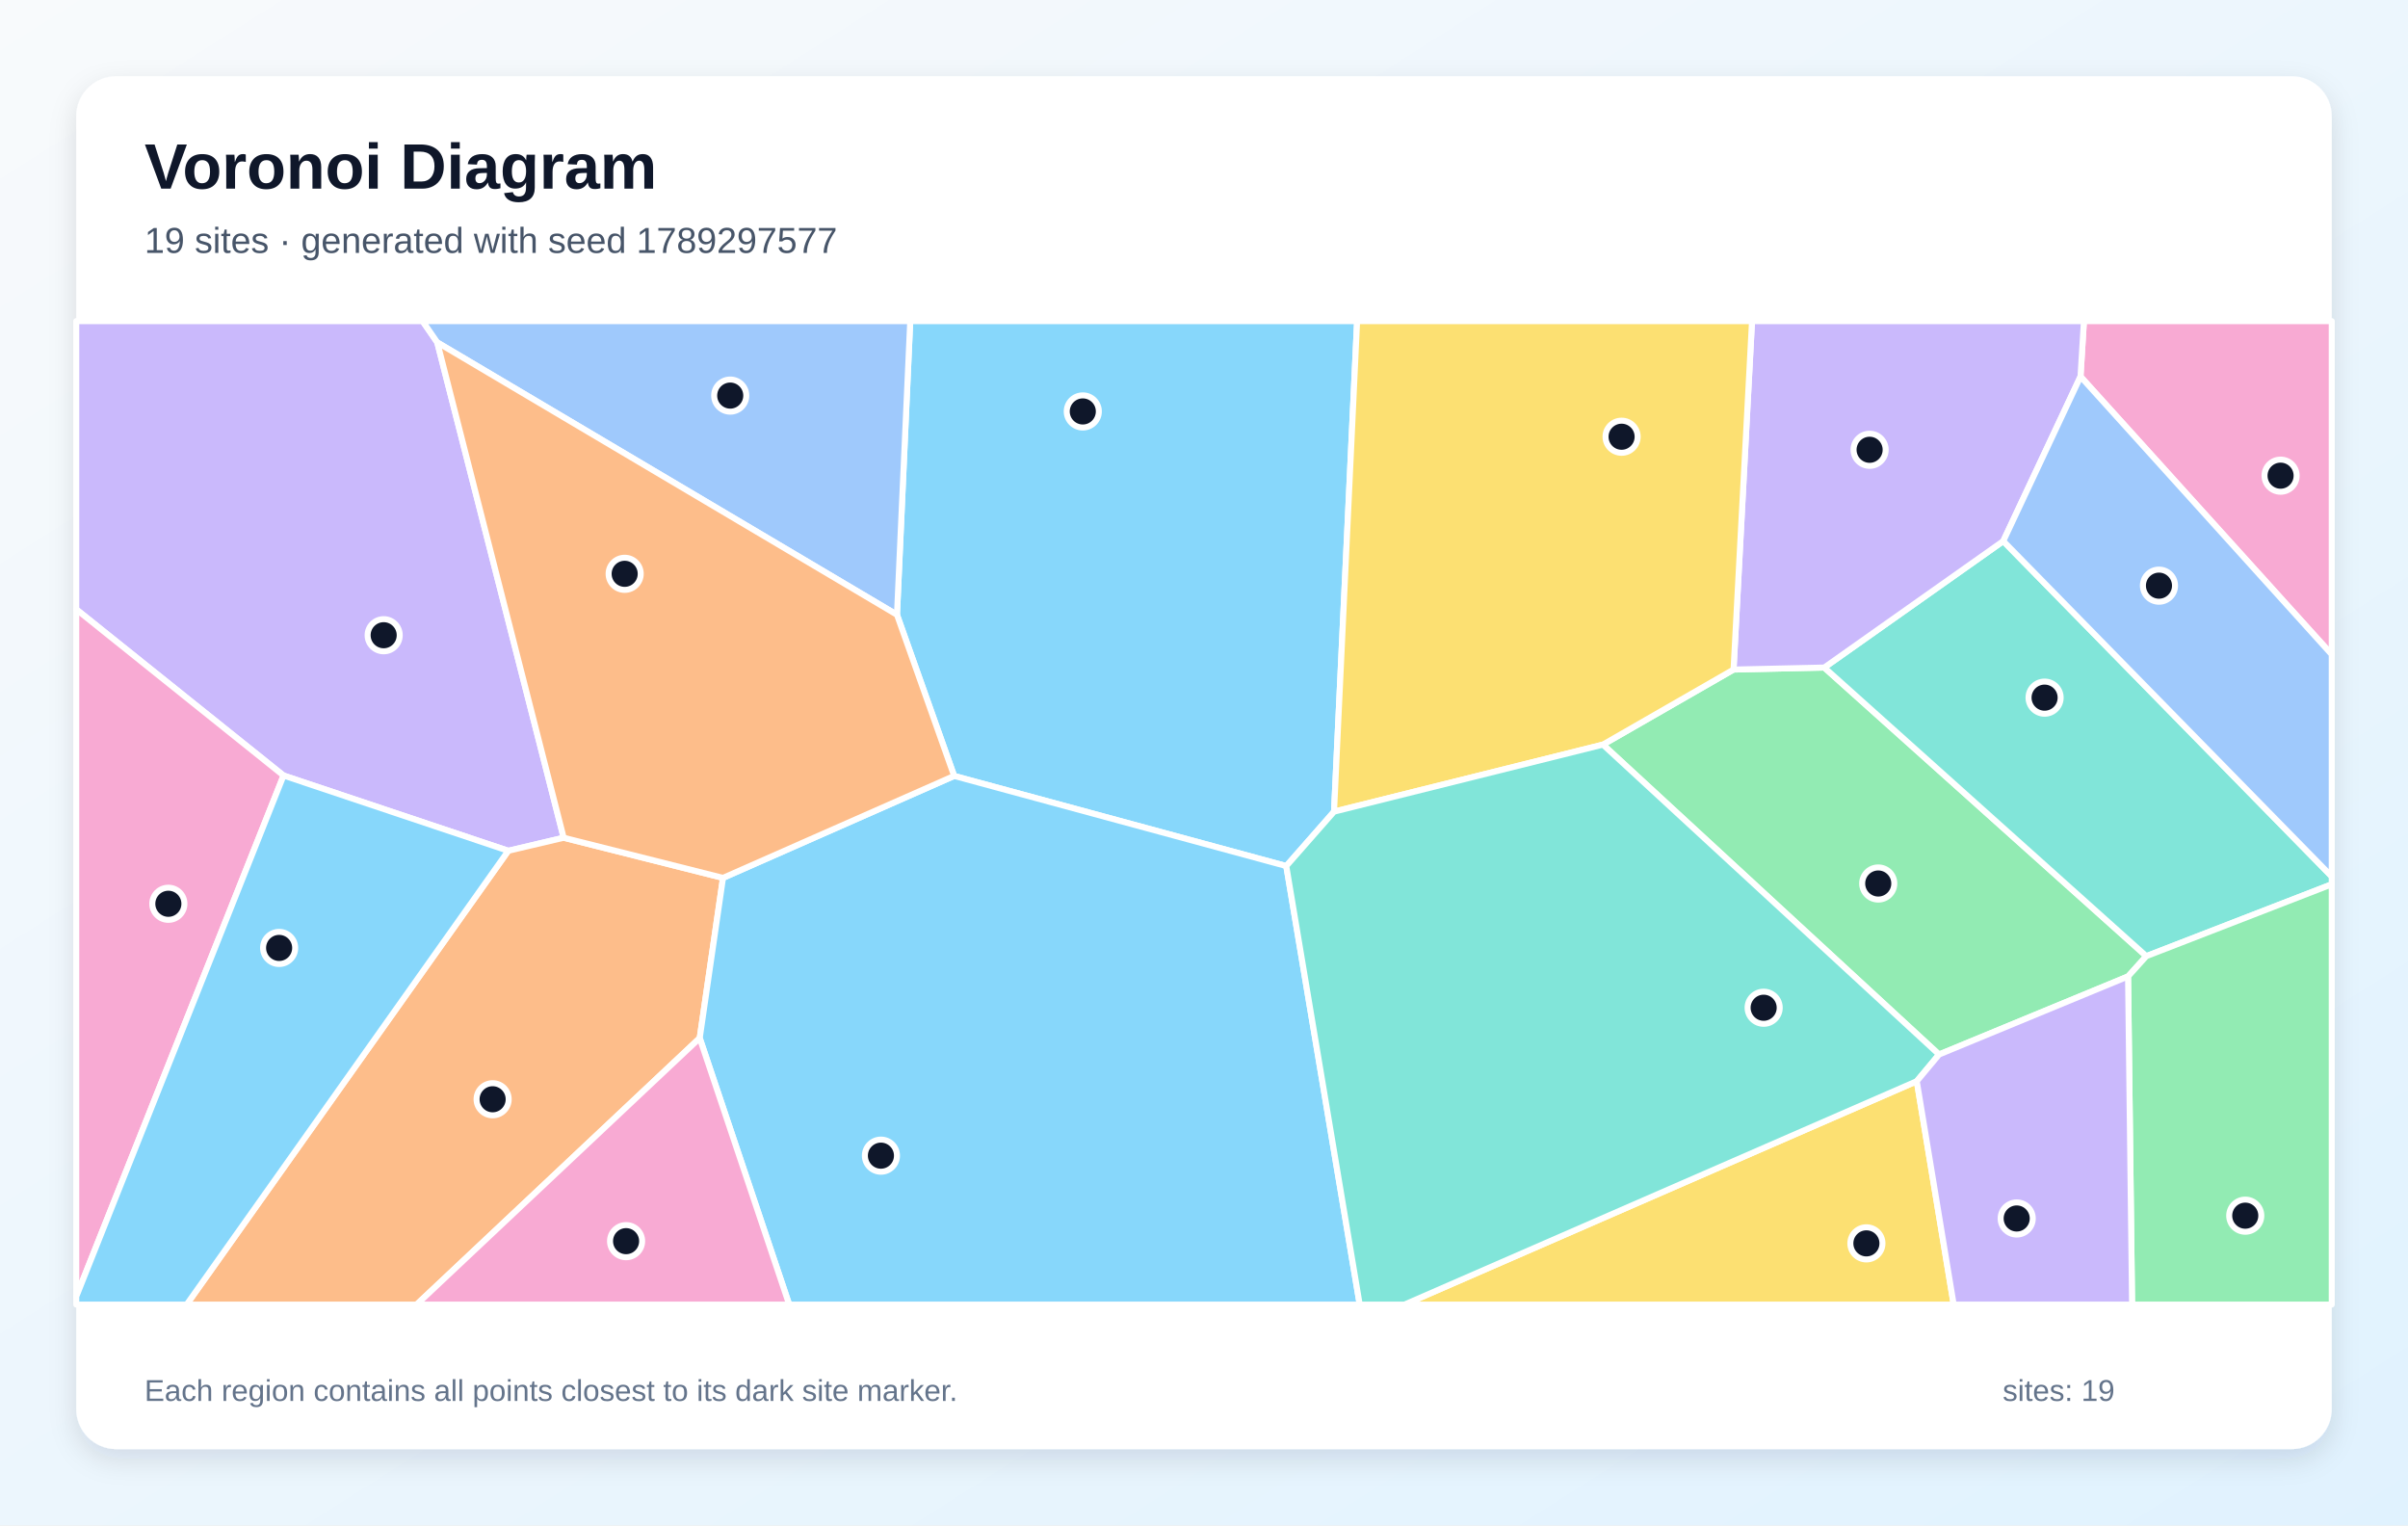
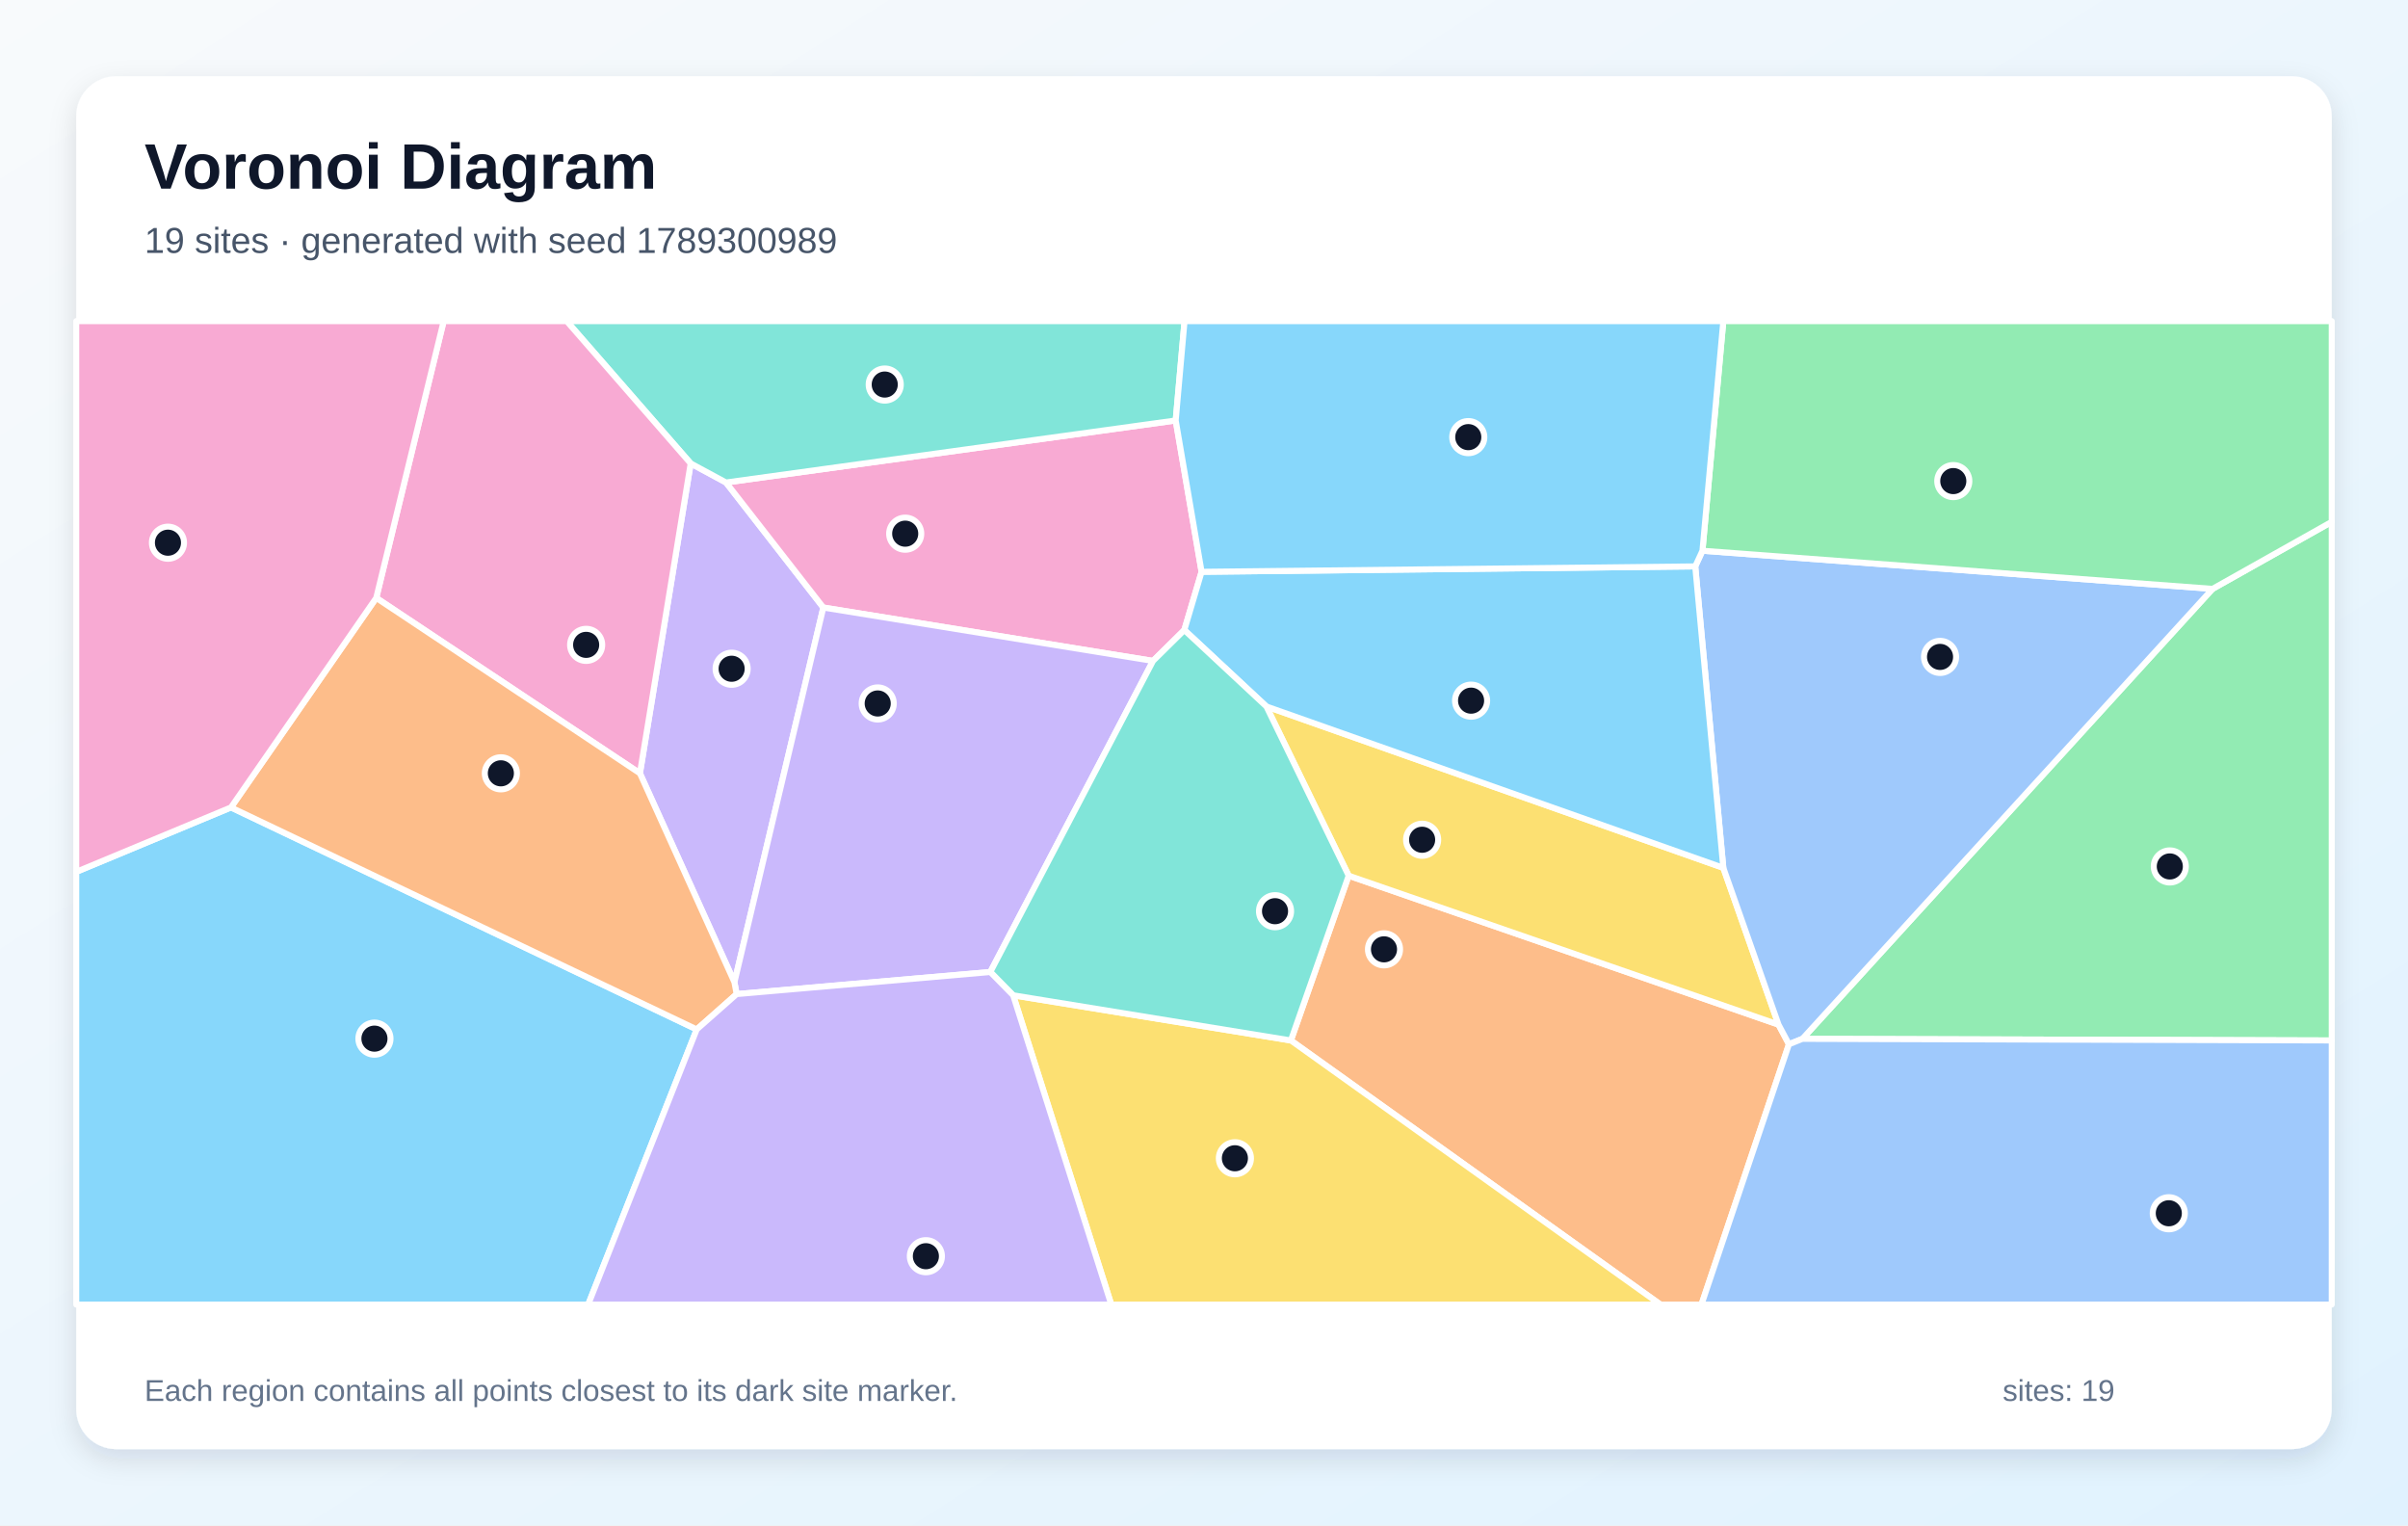
<svg xmlns="http://www.w3.org/2000/svg" width="1200" height="760" viewBox="0 0 1200 760" role="img" aria-labelledby="title description">
  <defs>
    <linearGradient id="background" x1="0" y1="0" x2="1" y2="1">
      <stop stop-color="#F8FAFC" />
      <stop offset="1" stop-color="#E0F2FE" />
    </linearGradient>
    <filter id="shadow" x="-10%" y="-10%" width="120%" height="120%">
      <feDropShadow dx="0" dy="5" stdDeviation="7" flood-color="#0F172A" flood-opacity=".12" />
    </filter>
  </defs>
  <rect width="1200" height="760" fill="url(#background)" />
  <rect x="38" y="38" width="1124" height="684" rx="20" fill="#FFFFFF" filter="url(#shadow)" />
  <g font-family="Arial, sans-serif">
    <text x="72" y="94" font-size="32" font-weight="700" fill="#0F172A">Voronoi Diagram</text>
-     <text x="72" y="126" font-size="18" fill="#475569">19 sites · generated with seed 1789297577</text>
+     <text x="72" y="126" font-size="18" fill="#475569">19 sites · generated with seed 1789300989</text>
  </g>
  <g stroke="#FFFFFF" stroke-width="3" stroke-linejoin="round">
-     <polygon points="664.8,404.4 641.0,431.5 475.5,386.6 447.0,306.3 453.6,160.0 676.3,160.0" fill="#38BDF8" fill-opacity="0.60" />
-     <polygon points="217.9,170.6 280.9,417.4 253.3,423.9 141.3,386.4 38.0,303.6 38.0,160.0 210.6,160.0" fill="#A78BFA" fill-opacity="0.60" />
-     <polygon points="1036.8,187.6 1038.5,160.0 1162.0,160.0 1162.0,326.1" fill="#F472B6" fill-opacity="0.60" />
-     <polygon points="253.3,423.9 280.9,417.4 360.3,437.4 348.7,517.2 207.6,650.0 93.0,650.0" fill="#FB923C" fill-opacity="0.60" />
-     <polygon points="955.2,538.7 973.6,650.0 699.9,650.0" fill="#FACC15" fill-opacity="0.60" />
-     <polygon points="966.3,525.4 798.8,371.0 863.9,333.6 909.1,332.6 1069.6,476.4 1060.5,486.5" fill="#4ADE80" fill-opacity="0.60" />
-     <polygon points="1069.6,476.4 909.1,332.6 998.3,269.6 1162.0,436.7 1162.0,440.6" fill="#2DD4BF" fill-opacity="0.60" />
-     <polygon points="217.9,170.6 210.6,160.0 453.6,160.0 447.0,306.3" fill="#60A5FA" fill-opacity="0.60" />
-     <polygon points="348.7,517.2 360.3,437.4 475.5,386.6 641.0,431.5 677.6,650.0 393.3,650.0" fill="#38BDF8" fill-opacity="0.60" />
-     <polygon points="998.3,269.6 909.1,332.6 863.9,333.6 873.1,160.0 1038.5,160.0 1036.8,187.6" fill="#A78BFA" fill-opacity="0.60" />
-     <polygon points="38.0,646.0 38.0,303.6 141.3,386.4" fill="#F472B6" fill-opacity="0.60" />
-     <polygon points="360.3,437.4 280.9,417.4 217.9,170.6 447.0,306.3 475.5,386.6" fill="#FB923C" fill-opacity="0.60" />
-     <polygon points="863.9,333.6 798.8,371.0 664.8,404.4 676.3,160.0 873.1,160.0" fill="#FACC15" fill-opacity="0.60" />
-     <polygon points="1060.5,486.5 1069.6,476.4 1162.0,440.6 1162.0,650.0 1062.5,650.0" fill="#4ADE80" fill-opacity="0.60" />
-     <polygon points="641.0,431.5 664.8,404.4 798.8,371.0 966.3,525.4 955.2,538.7 699.9,650.0 677.6,650.0" fill="#2DD4BF" fill-opacity="0.60" />
-     <polygon points="998.3,269.6 1036.8,187.6 1162.0,326.1 1162.0,436.7" fill="#60A5FA" fill-opacity="0.60" />
-     <polygon points="38.0,646.0 141.3,386.4 253.3,423.9 93.0,650.0 38.0,650.0" fill="#38BDF8" fill-opacity="0.60" />
-     <polygon points="955.2,538.7 966.3,525.4 1060.5,486.5 1062.5,650.0 973.6,650.0" fill="#A78BFA" fill-opacity="0.60" />
-     <polygon points="348.7,517.2 393.3,650.0 207.6,650.0" fill="#F472B6" fill-opacity="0.60" />
+     <polygon points="38.0,434.4 115.1,402.3 347.2,512.9 293.1,650.0 38.0,650.0" fill="#38BDF8" fill-opacity="0.60" />
+     <polygon points="366.0,489.4 318.9,385.3 344.2,230.9 361.8,240.4 410.3,302.7" fill="#A78BFA" fill-opacity="0.60" />
+     <polygon points="585.9,209.5 598.8,284.9 590.2,313.9 574.6,329.3 410.3,302.7 361.8,240.4" fill="#F472B6" fill-opacity="0.60" />
+     <polygon points="643.3,518.4 672.1,436.3 886.3,510.5 891.5,520.3 847.9,650.0 827.5,650.0" fill="#FB923C" fill-opacity="0.60" />
+     <polygon points="631.1,352.0 858.8,432.4 886.3,510.5 672.1,436.3" fill="#FACC15" fill-opacity="0.60" />
+     <polygon points="898.2,517.6 1102.6,293.4 1162.0,260.0 1162.0,518.4" fill="#4ADE80" fill-opacity="0.60" />
+     <polygon points="585.9,209.5 361.8,240.4 344.2,230.9 282.4,160.0 590.3,160.0" fill="#2DD4BF" fill-opacity="0.60" />
+     <polygon points="848.4,274.4 1102.6,293.4 898.2,517.6 891.5,520.3 886.3,510.5 858.8,432.4 844.8,282.2" fill="#60A5FA" fill-opacity="0.60" />
+     <polygon points="844.8,282.2 858.8,432.4 631.1,352.0 590.2,313.9 598.8,284.9" fill="#38BDF8" fill-opacity="0.60" />
+     <polygon points="493.5,484.3 367.1,495.3 366.0,489.4 410.3,302.7 574.6,329.3" fill="#A78BFA" fill-opacity="0.60" />
+     <polygon points="344.2,230.9 318.9,385.3 187.5,297.9 221.1,160.0 282.4,160.0" fill="#F472B6" fill-opacity="0.60" />
+     <polygon points="187.5,297.9 318.9,385.3 366.0,489.4 367.1,495.3 347.2,512.9 115.1,402.3" fill="#FB923C" fill-opacity="0.60" />
+     <polygon points="504.9,495.9 643.3,518.4 827.5,650.0 553.8,650.0" fill="#FACC15" fill-opacity="0.60" />
+     <polygon points="1102.6,293.4 848.4,274.4 858.8,160.0 1162.0,160.0 1162.0,260.0" fill="#4ADE80" fill-opacity="0.60" />
+     <polygon points="504.9,495.9 493.5,484.3 574.6,329.3 590.2,313.9 631.1,352.0 672.1,436.3 643.3,518.4" fill="#2DD4BF" fill-opacity="0.60" />
+     <polygon points="891.5,520.3 898.2,517.6 1162.0,518.4 1162.0,650.0 847.9,650.0" fill="#60A5FA" fill-opacity="0.60" />
+     <polygon points="848.4,274.4 844.8,282.2 598.8,284.9 585.9,209.5 590.3,160.0 858.8,160.0" fill="#38BDF8" fill-opacity="0.60" />
+     <polygon points="347.2,512.9 367.1,495.3 493.5,484.3 504.9,495.9 553.8,650.0 293.1,650.0" fill="#A78BFA" fill-opacity="0.60" />
+     <polygon points="187.5,297.9 115.1,402.3 38.0,434.4 38.0,160.0 221.1,160.0" fill="#F472B6" fill-opacity="0.60" />
  </g>
  <g>
-     <circle cx="539.6" cy="205.0" r="8" fill="#0F172A" stroke="#FFFFFF" stroke-width="3" />
-     <circle cx="191.2" cy="316.5" r="8" fill="#0F172A" stroke="#FFFFFF" stroke-width="3" />
-     <circle cx="1136.5" cy="237.0" r="8" fill="#0F172A" stroke="#FFFFFF" stroke-width="3" />
-     <circle cx="245.5" cy="547.7" r="8" fill="#0F172A" stroke="#FFFFFF" stroke-width="3" />
-     <circle cx="930.1" cy="619.5" r="8" fill="#0F172A" stroke="#FFFFFF" stroke-width="3" />
-     <circle cx="936.0" cy="440.2" r="8" fill="#0F172A" stroke="#FFFFFF" stroke-width="3" />
-     <circle cx="1018.9" cy="347.6" r="8" fill="#0F172A" stroke="#FFFFFF" stroke-width="3" />
-     <circle cx="363.9" cy="197.1" r="8" fill="#0F172A" stroke="#FFFFFF" stroke-width="3" />
-     <circle cx="439.0" cy="575.8" r="8" fill="#0F172A" stroke="#FFFFFF" stroke-width="3" />
-     <circle cx="931.7" cy="224.1" r="8" fill="#0F172A" stroke="#FFFFFF" stroke-width="3" />
-     <circle cx="83.9" cy="450.3" r="8" fill="#0F172A" stroke="#FFFFFF" stroke-width="3" />
-     <circle cx="311.3" cy="285.9" r="8" fill="#0F172A" stroke="#FFFFFF" stroke-width="3" />
-     <circle cx="808.1" cy="217.6" r="8" fill="#0F172A" stroke="#FFFFFF" stroke-width="3" />
-     <circle cx="1118.9" cy="605.7" r="8" fill="#0F172A" stroke="#FFFFFF" stroke-width="3" />
-     <circle cx="878.9" cy="502.1" r="8" fill="#0F172A" stroke="#FFFFFF" stroke-width="3" />
-     <circle cx="1075.9" cy="291.8" r="8" fill="#0F172A" stroke="#FFFFFF" stroke-width="3" />
-     <circle cx="139.1" cy="472.3" r="8" fill="#0F172A" stroke="#FFFFFF" stroke-width="3" />
-     <circle cx="1005.0" cy="607.1" r="8" fill="#0F172A" stroke="#FFFFFF" stroke-width="3" />
-     <circle cx="312.0" cy="618.4" r="8" fill="#0F172A" stroke="#FFFFFF" stroke-width="3" />
+     <circle cx="186.6" cy="517.5" r="8" fill="#0F172A" stroke="#FFFFFF" stroke-width="3" />
+     <circle cx="364.6" cy="333.2" r="8" fill="#0F172A" stroke="#FFFFFF" stroke-width="3" />
+     <circle cx="451.1" cy="265.9" r="8" fill="#0F172A" stroke="#FFFFFF" stroke-width="3" />
+     <circle cx="689.7" cy="473.0" r="8" fill="#0F172A" stroke="#FFFFFF" stroke-width="3" />
+     <circle cx="708.7" cy="418.4" r="8" fill="#0F172A" stroke="#FFFFFF" stroke-width="3" />
+     <circle cx="1081.3" cy="431.7" r="8" fill="#0F172A" stroke="#FFFFFF" stroke-width="3" />
+     <circle cx="440.9" cy="191.6" r="8" fill="#0F172A" stroke="#FFFFFF" stroke-width="3" />
+     <circle cx="966.8" cy="327.3" r="8" fill="#0F172A" stroke="#FFFFFF" stroke-width="3" />
+     <circle cx="733.1" cy="349.1" r="8" fill="#0F172A" stroke="#FFFFFF" stroke-width="3" />
+     <circle cx="437.4" cy="350.5" r="8" fill="#0F172A" stroke="#FFFFFF" stroke-width="3" />
+     <circle cx="292.1" cy="321.3" r="8" fill="#0F172A" stroke="#FFFFFF" stroke-width="3" />
+     <circle cx="249.6" cy="385.3" r="8" fill="#0F172A" stroke="#FFFFFF" stroke-width="3" />
+     <circle cx="615.4" cy="577.1" r="8" fill="#0F172A" stroke="#FFFFFF" stroke-width="3" />
+     <circle cx="973.4" cy="239.7" r="8" fill="#0F172A" stroke="#FFFFFF" stroke-width="3" />
+     <circle cx="635.4" cy="454.0" r="8" fill="#0F172A" stroke="#FFFFFF" stroke-width="3" />
+     <circle cx="1080.8" cy="604.5" r="8" fill="#0F172A" stroke="#FFFFFF" stroke-width="3" />
+     <circle cx="731.7" cy="217.8" r="8" fill="#0F172A" stroke="#FFFFFF" stroke-width="3" />
+     <circle cx="461.4" cy="625.9" r="8" fill="#0F172A" stroke="#FFFFFF" stroke-width="3" />
+     <circle cx="83.7" cy="270.4" r="8" fill="#0F172A" stroke="#FFFFFF" stroke-width="3" />
  </g>
  <g font-family="Arial, sans-serif" font-size="15" fill="#64748B">
    <text x="72" y="698">Each region contains all points closest to its dark site marker.</text>
    <text x="998" y="698">sites: 19</text>
  </g>
</svg>
